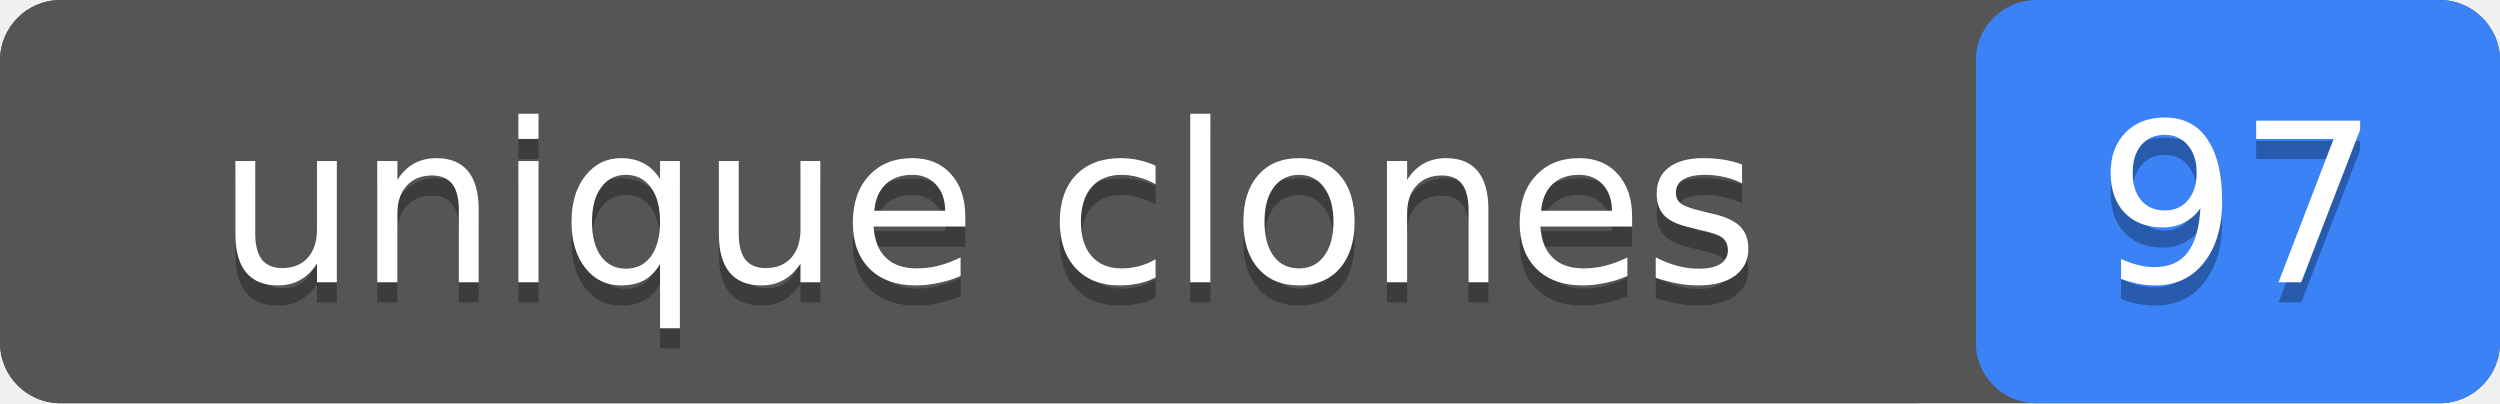
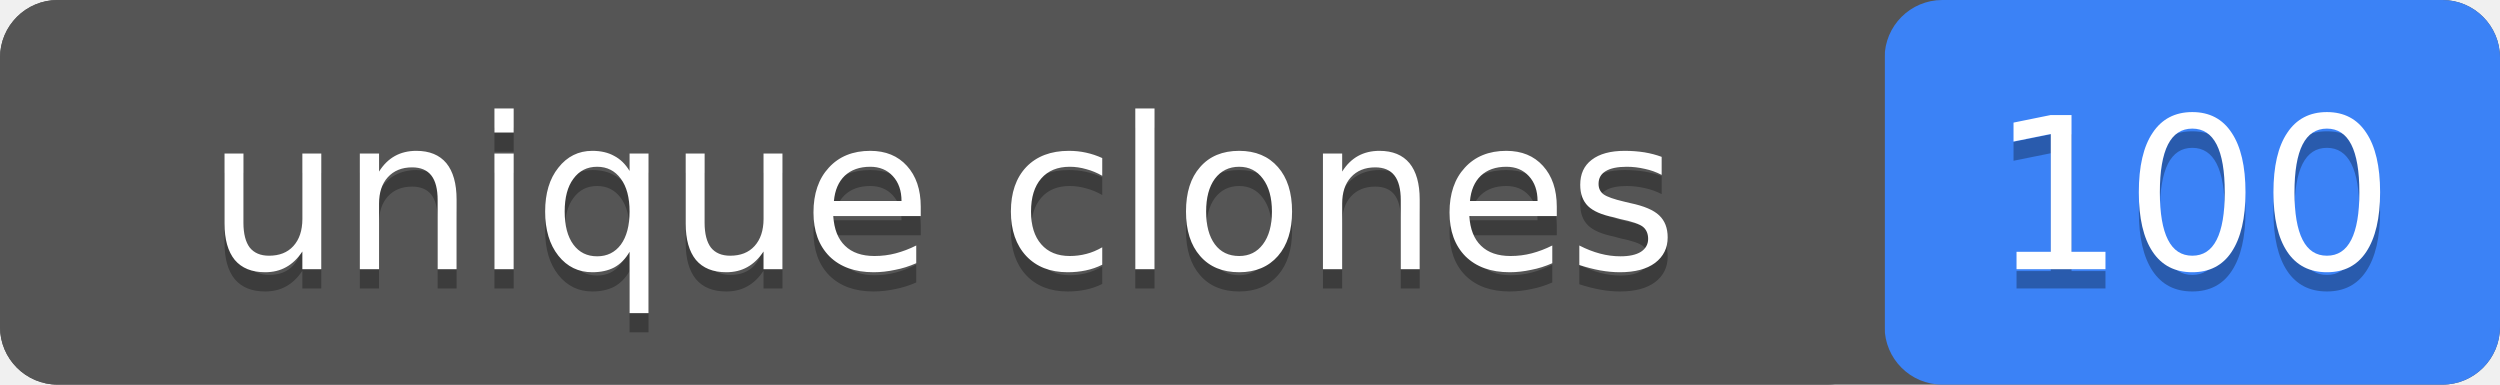
- <svg xmlns="http://www.w3.org/2000/svg" width="124" height="20" role="img" aria-label="unique clones: 97">
-   <rect width="124" height="20" rx="3" fill="#555" />
-   <rect x="98" width="26" height="20" rx="3" fill="#3b82f6" />
+ <svg xmlns="http://www.w3.org/2000/svg" width="130" height="20" role="img" aria-label="unique clones: 100">
+   <rect width="130" height="20" rx="3" fill="#555" />
+   <rect x="98" width="32" height="20" rx="3" fill="#3b82f6" />
  <rect width="98" height="20" rx="3" fill="#555" />
  <g fill="#fff" text-anchor="middle" font-family="Verdana,Geneva,DejaVu Sans,sans-serif" font-size="11">
    <text x="49" y="15" fill="#010101" fill-opacity=".3">unique clones</text>
    <text x="49" y="14">unique clones</text>
-     <text x="111" y="15" fill="#010101" fill-opacity=".3">97</text>
-     <text x="111" y="14">97</text>
+     <text x="114" y="15" fill="#010101" fill-opacity=".3">100</text>
+     <text x="114" y="14">100</text>
  </g>
</svg>
